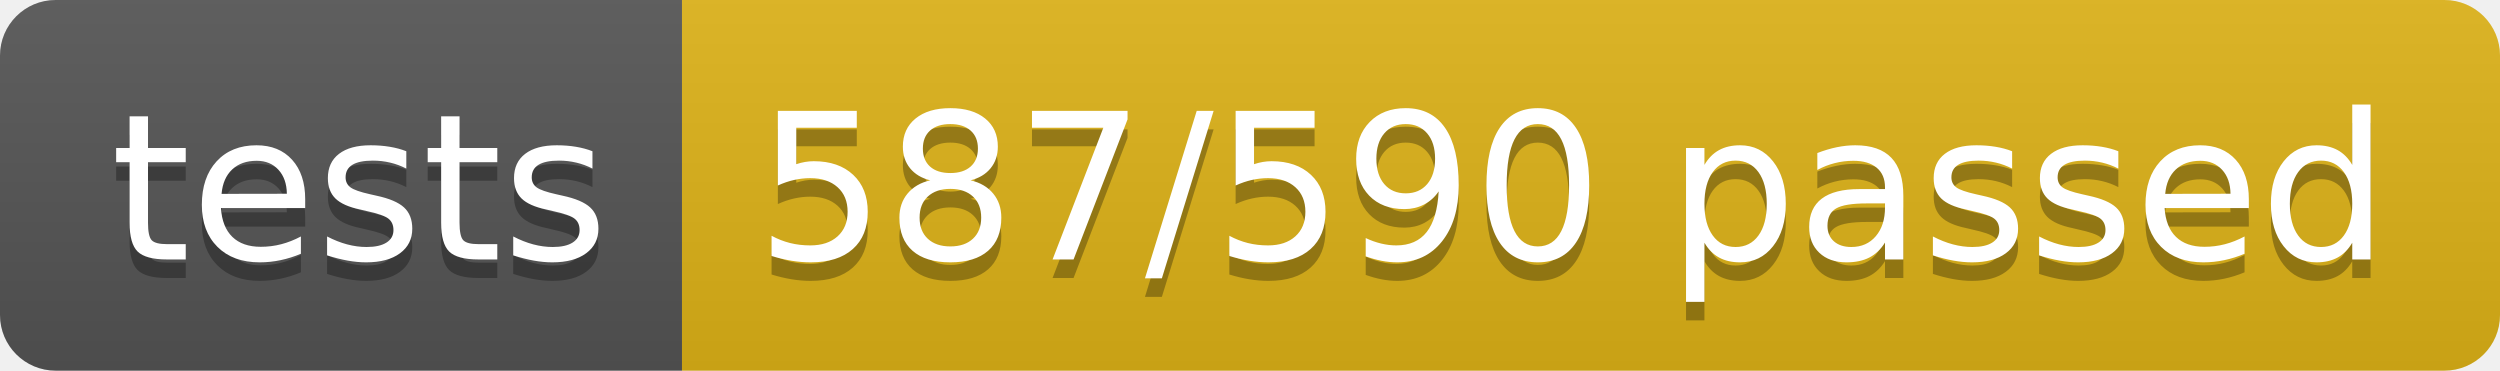
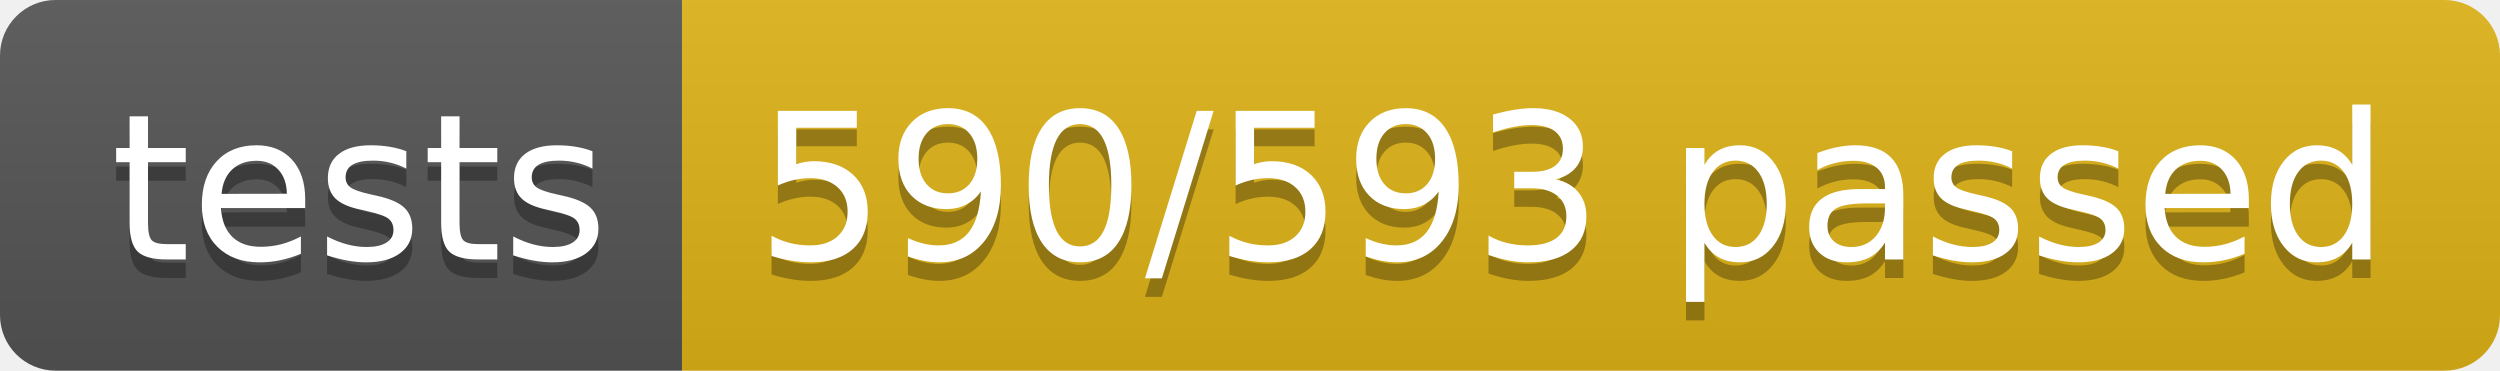
<svg xmlns="http://www.w3.org/2000/svg" width="134.9" height="20">
  <linearGradient id="smooth" x2="0" y2="100%">
    <stop offset="0" stop-color="#bbb" stop-opacity=".1" />
    <stop offset="1" stop-opacity=".1" />
  </linearGradient>
  <clipPath id="round">
    <rect width="134.9" height="20" rx="3" fill="#fff" />
  </clipPath>
  <g clip-path="url(#round)">
    <rect width="36.8" height="20" fill="#555" />
    <rect x="36.8" width="98.1" height="20" fill="#dfb317" />
    <rect width="134.9" height="20" fill="url(#smooth)" />
  </g>
  <g fill="#fff" text-anchor="middle" font-family="DejaVu Sans,Verdana,Geneva,sans-serif" font-size="110">
    <text x="194.0" y="150" fill="#010101" fill-opacity=".3" transform="scale(0.1)" textLength="268.0" lengthAdjust="spacing">tests</text>
    <text x="194.0" y="140" transform="scale(0.1)" textLength="268.0" lengthAdjust="spacing">tests</text>
-     <text x="848.5" y="150" fill="#010101" fill-opacity=".3" transform="scale(0.1)" textLength="881.0" lengthAdjust="spacing">587/590 passed</text>
-     <text x="848.5" y="140" transform="scale(0.1)" textLength="881.0" lengthAdjust="spacing">587/590 passed</text>
+     <text x="848.5" y="150" fill="#010101" fill-opacity=".3" transform="scale(0.1)" textLength="881.0" lengthAdjust="spacing">590/593 passed</text>
+     <text x="848.5" y="140" transform="scale(0.1)" textLength="881.0" lengthAdjust="spacing">590/593 passed</text>
  </g>
</svg>
